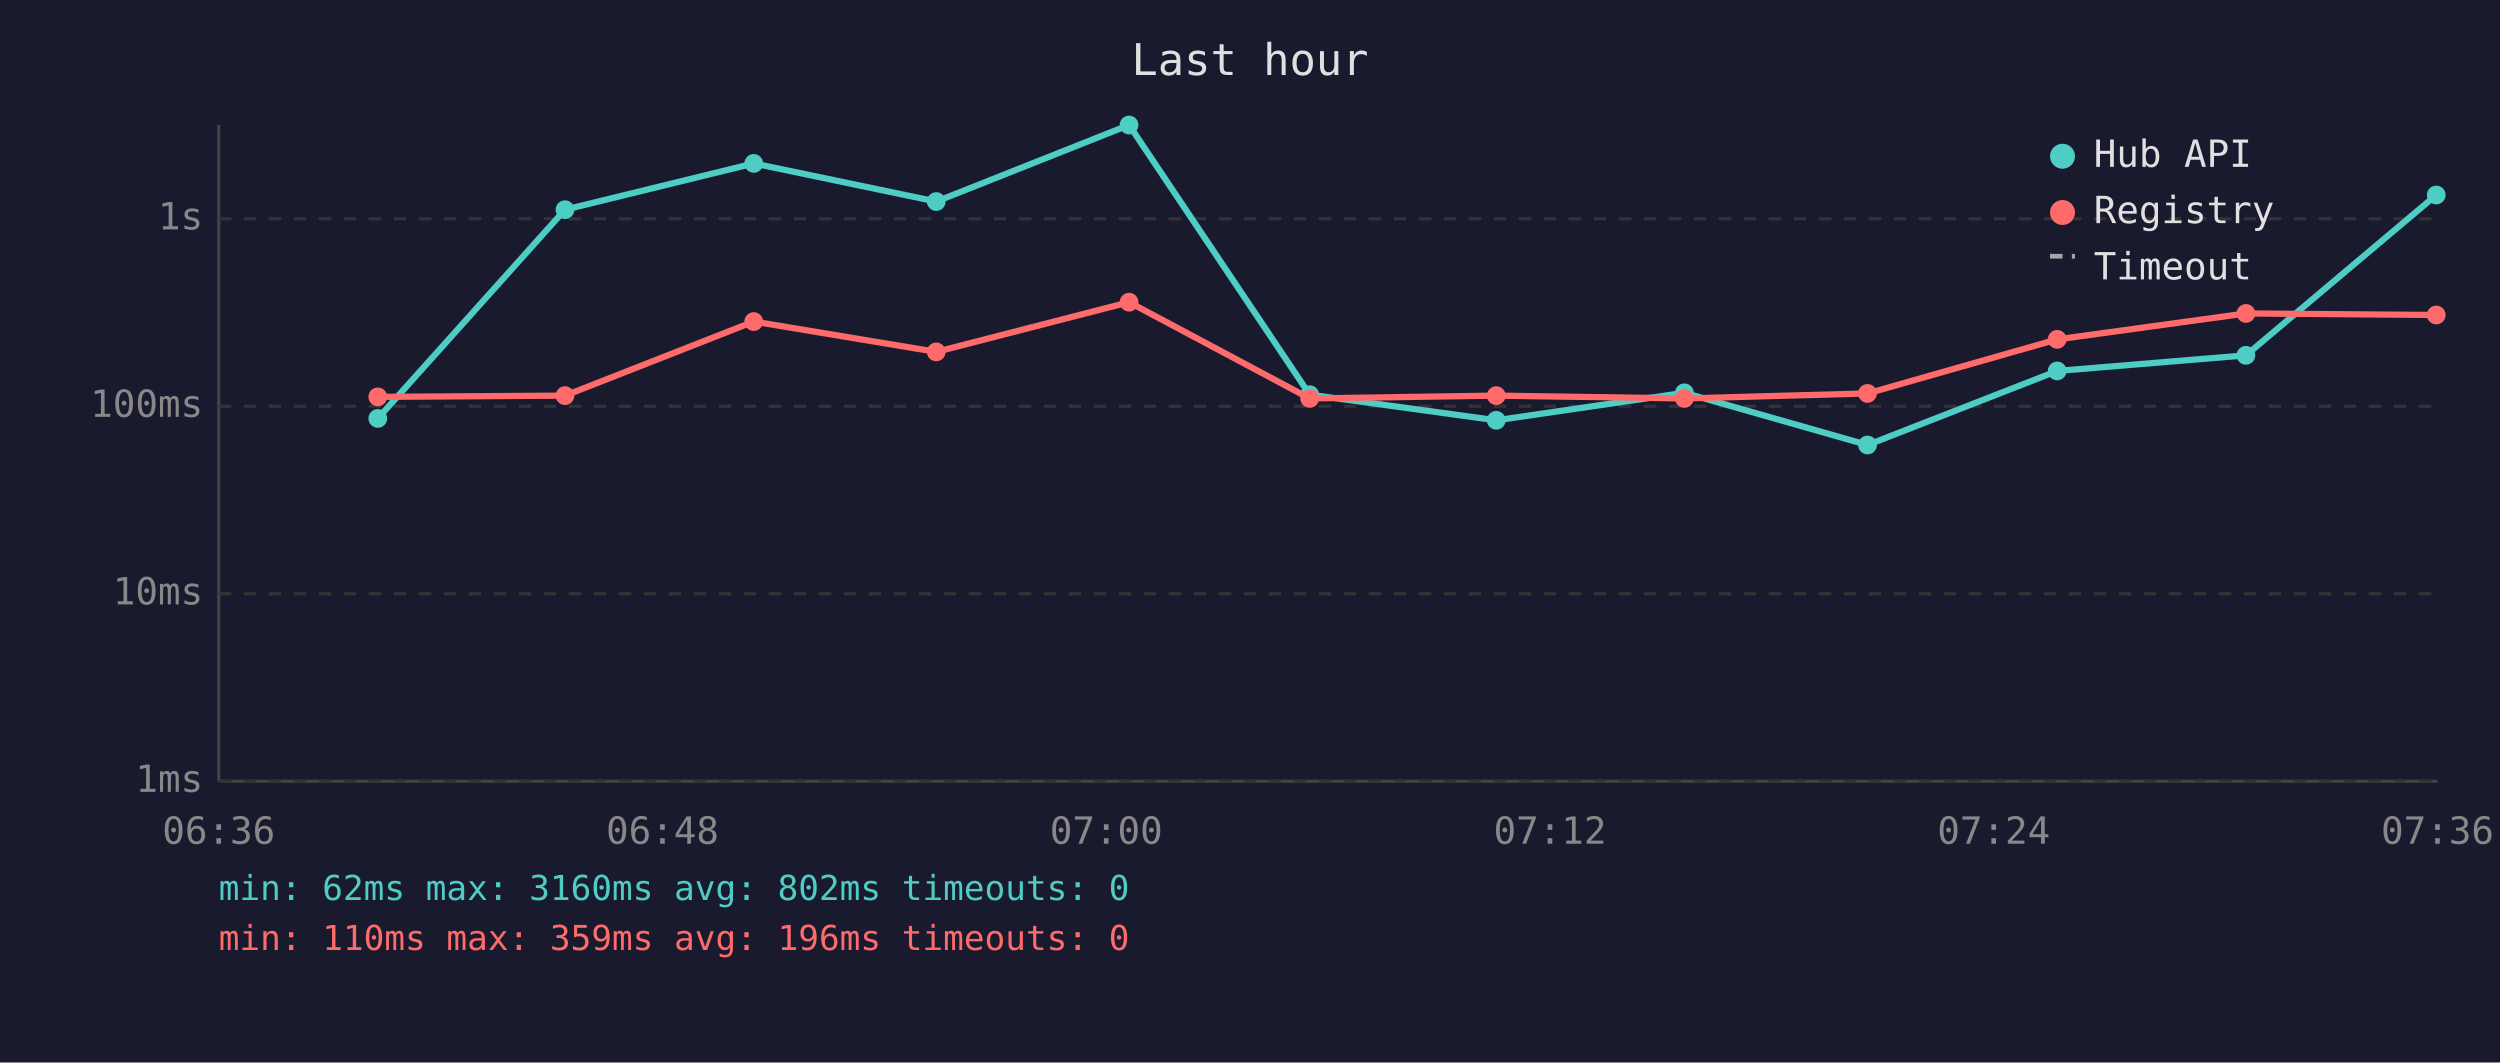
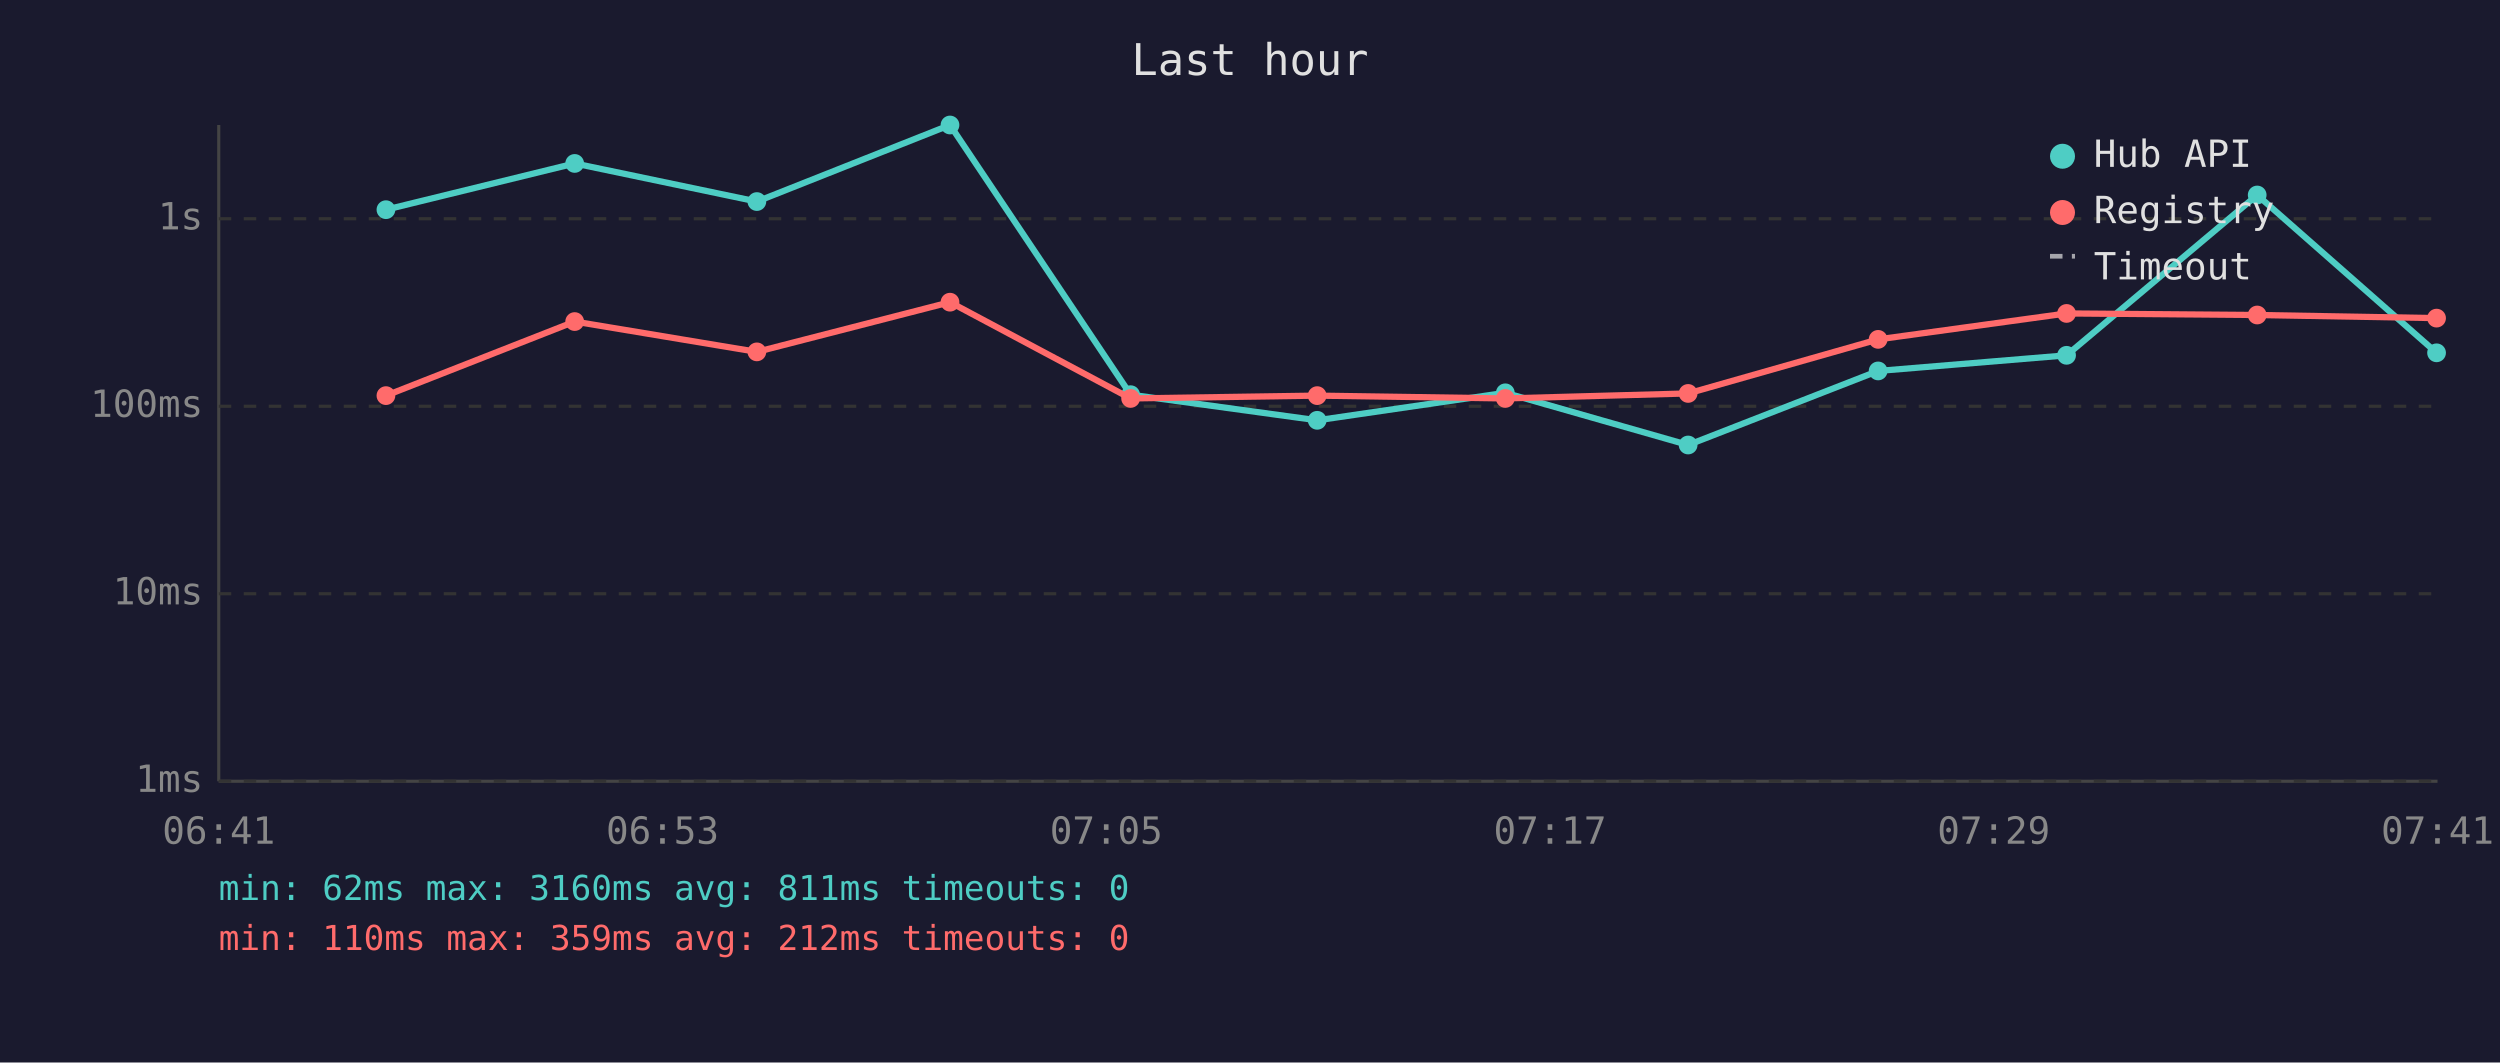
<svg xmlns="http://www.w3.org/2000/svg" viewBox="0 0 800 340" font-family="monospace" font-size="12">
  <rect width="800" height="340" fill="#1a1a2e" />
  <text x="400" y="24" fill="#e0e0e0" font-size="14" text-anchor="middle">Last hour</text>
  <line x1="70" y1="40" x2="70" y2="250" stroke="#444" stroke-width="1" />
  <line x1="70" y1="250" x2="780" y2="250" stroke="#444" stroke-width="1" />
  <line x1="70" y1="250" x2="780" y2="250" stroke="#333" stroke-width="1" stroke-dasharray="4" />
  <text x="65" y="250" fill="#888" text-anchor="end" dominant-baseline="middle">1ms</text>
  <line x1="70" y1="190" x2="780" y2="190" stroke="#333" stroke-width="1" stroke-dasharray="4" />
  <text x="65" y="190" fill="#888" text-anchor="end" dominant-baseline="middle">10ms</text>
  <line x1="70" y1="130" x2="780" y2="130" stroke="#333" stroke-width="1" stroke-dasharray="4" />
  <text x="65" y="130" fill="#888" text-anchor="end" dominant-baseline="middle">100ms</text>
  <line x1="70" y1="70" x2="780" y2="70" stroke="#333" stroke-width="1" stroke-dasharray="4" />
  <text x="65" y="70" fill="#888" text-anchor="end" dominant-baseline="middle">1s</text>
-   <text x="70" y="270" fill="#888" text-anchor="middle">06:36</text>
-   <text x="212" y="270" fill="#888" text-anchor="middle">06:48</text>
-   <text x="354" y="270" fill="#888" text-anchor="middle">07:00</text>
-   <text x="496" y="270" fill="#888" text-anchor="middle">07:12</text>
-   <text x="638" y="270" fill="#888" text-anchor="middle">07:24</text>
-   <text x="780" y="270" fill="#888" text-anchor="middle">07:36</text>
-   <polyline points="120.9,133.9 180.8,67.1 241.2,52.3 299.6,64.5 361.3,40.0 419.1,126.3 478.8,134.5 539.0,125.7 597.6,142.4 658.3,118.7 718.7,113.7 779.6,62.4" fill="none" stroke="#4ecdc4" stroke-width="2" opacity="1" />
-   <circle cx="120.9" cy="133.9" r="3" fill="#4ecdc4" />
-   <circle cx="180.8" cy="67.1" r="3" fill="#4ecdc4" />
-   <circle cx="241.2" cy="52.3" r="3" fill="#4ecdc4" />
-   <circle cx="299.6" cy="64.5" r="3" fill="#4ecdc4" />
-   <circle cx="361.3" cy="40.0" r="3" fill="#4ecdc4" />
-   <circle cx="419.1" cy="126.3" r="3" fill="#4ecdc4" />
-   <circle cx="478.8" cy="134.5" r="3" fill="#4ecdc4" />
-   <circle cx="539.0" cy="125.7" r="3" fill="#4ecdc4" />
-   <circle cx="597.6" cy="142.4" r="3" fill="#4ecdc4" />
-   <circle cx="658.3" cy="118.7" r="3" fill="#4ecdc4" />
-   <circle cx="718.7" cy="113.7" r="3" fill="#4ecdc4" />
-   <circle cx="779.6" cy="62.4" r="3" fill="#4ecdc4" />
-   <polyline points="120.9,127.0 180.8,126.6 241.2,102.9 299.6,112.6 361.3,96.7 419.1,127.5 478.8,126.6 539.0,127.5 597.6,125.9 658.3,108.6 718.7,100.3 779.6,100.8" fill="none" stroke="#ff6b6b" stroke-width="2" opacity="1" />
-   <circle cx="120.9" cy="127.0" r="3" fill="#ff6b6b" />
-   <circle cx="180.8" cy="126.6" r="3" fill="#ff6b6b" />
-   <circle cx="241.2" cy="102.9" r="3" fill="#ff6b6b" />
-   <circle cx="299.6" cy="112.6" r="3" fill="#ff6b6b" />
-   <circle cx="361.3" cy="96.7" r="3" fill="#ff6b6b" />
-   <circle cx="419.1" cy="127.5" r="3" fill="#ff6b6b" />
-   <circle cx="478.8" cy="126.6" r="3" fill="#ff6b6b" />
-   <circle cx="539.0" cy="127.5" r="3" fill="#ff6b6b" />
-   <circle cx="597.6" cy="125.9" r="3" fill="#ff6b6b" />
-   <circle cx="658.3" cy="108.6" r="3" fill="#ff6b6b" />
-   <circle cx="718.7" cy="100.3" r="3" fill="#ff6b6b" />
-   <circle cx="779.6" cy="100.8" r="3" fill="#ff6b6b" />
+   <text x="70" y="270" fill="#888" text-anchor="middle">06:41</text>
+   <text x="212" y="270" fill="#888" text-anchor="middle">06:53</text>
+   <text x="354" y="270" fill="#888" text-anchor="middle">07:05</text>
+   <text x="496" y="270" fill="#888" text-anchor="middle">07:17</text>
+   <text x="638" y="270" fill="#888" text-anchor="middle">07:29</text>
+   <text x="780" y="270" fill="#888" text-anchor="middle">07:41</text>
+   <polyline points="123.5,67.1 183.9,52.3 242.2,64.5 304.0,40.0 361.8,126.3 421.5,134.5 481.7,125.7 540.2,142.4 601.0,118.7 661.3,113.7 722.3,62.4 779.7,112.9" fill="none" stroke="#4ecdc4" stroke-width="2" opacity="1" />
+   <circle cx="123.5" cy="67.1" r="3" fill="#4ecdc4" />
+   <circle cx="183.9" cy="52.3" r="3" fill="#4ecdc4" />
+   <circle cx="242.2" cy="64.5" r="3" fill="#4ecdc4" />
+   <circle cx="304.0" cy="40.0" r="3" fill="#4ecdc4" />
+   <circle cx="361.8" cy="126.3" r="3" fill="#4ecdc4" />
+   <circle cx="421.5" cy="134.5" r="3" fill="#4ecdc4" />
+   <circle cx="481.7" cy="125.7" r="3" fill="#4ecdc4" />
+   <circle cx="540.2" cy="142.4" r="3" fill="#4ecdc4" />
+   <circle cx="601.0" cy="118.7" r="3" fill="#4ecdc4" />
+   <circle cx="661.3" cy="113.7" r="3" fill="#4ecdc4" />
+   <circle cx="722.3" cy="62.4" r="3" fill="#4ecdc4" />
+   <circle cx="779.7" cy="112.9" r="3" fill="#4ecdc4" />
+   <polyline points="123.5,126.6 183.9,102.9 242.2,112.6 304.0,96.7 361.8,127.5 421.5,126.6 481.7,127.5 540.2,125.9 601.0,108.6 661.3,100.3 722.3,100.8 779.7,101.8" fill="none" stroke="#ff6b6b" stroke-width="2" opacity="1" />
+   <circle cx="123.5" cy="126.6" r="3" fill="#ff6b6b" />
+   <circle cx="183.9" cy="102.9" r="3" fill="#ff6b6b" />
+   <circle cx="242.2" cy="112.6" r="3" fill="#ff6b6b" />
+   <circle cx="304.0" cy="96.7" r="3" fill="#ff6b6b" />
+   <circle cx="361.8" cy="127.5" r="3" fill="#ff6b6b" />
+   <circle cx="421.5" cy="126.6" r="3" fill="#ff6b6b" />
+   <circle cx="481.7" cy="127.5" r="3" fill="#ff6b6b" />
+   <circle cx="540.2" cy="125.9" r="3" fill="#ff6b6b" />
+   <circle cx="601.0" cy="108.6" r="3" fill="#ff6b6b" />
+   <circle cx="661.3" cy="100.3" r="3" fill="#ff6b6b" />
+   <circle cx="722.3" cy="100.8" r="3" fill="#ff6b6b" />
+   <circle cx="779.7" cy="101.8" r="3" fill="#ff6b6b" />
  <circle cx="660" cy="50" r="4" fill="#4ecdc4" />
  <text x="670" y="50" fill="#e0e0e0" dominant-baseline="middle">Hub API</text>
  <circle cx="660" cy="68" r="4" fill="#ff6b6b" />
  <text x="670" y="68" fill="#e0e0e0" dominant-baseline="middle">Registry</text>
  <line x1="656" y1="82" x2="664" y2="82" stroke="#e0e0e0" stroke-width="1.5" stroke-dasharray="4,3" opacity="0.7" />
  <text x="670" y="86" fill="#e0e0e0" dominant-baseline="middle">Timeout</text>
-   <text x="70" y="288" fill="#4ecdc4" font-size="11">min: 62ms  max: 3160ms  avg: 802ms  timeouts: 0</text>
-   <text x="70" y="304" fill="#ff6b6b" font-size="11">min: 110ms  max: 359ms  avg: 196ms  timeouts: 0</text>
+   <text x="70" y="288" fill="#4ecdc4" font-size="11">min: 62ms  max: 3160ms  avg: 811ms  timeouts: 0</text>
+   <text x="70" y="304" fill="#ff6b6b" font-size="11">min: 110ms  max: 359ms  avg: 212ms  timeouts: 0</text>
</svg>
